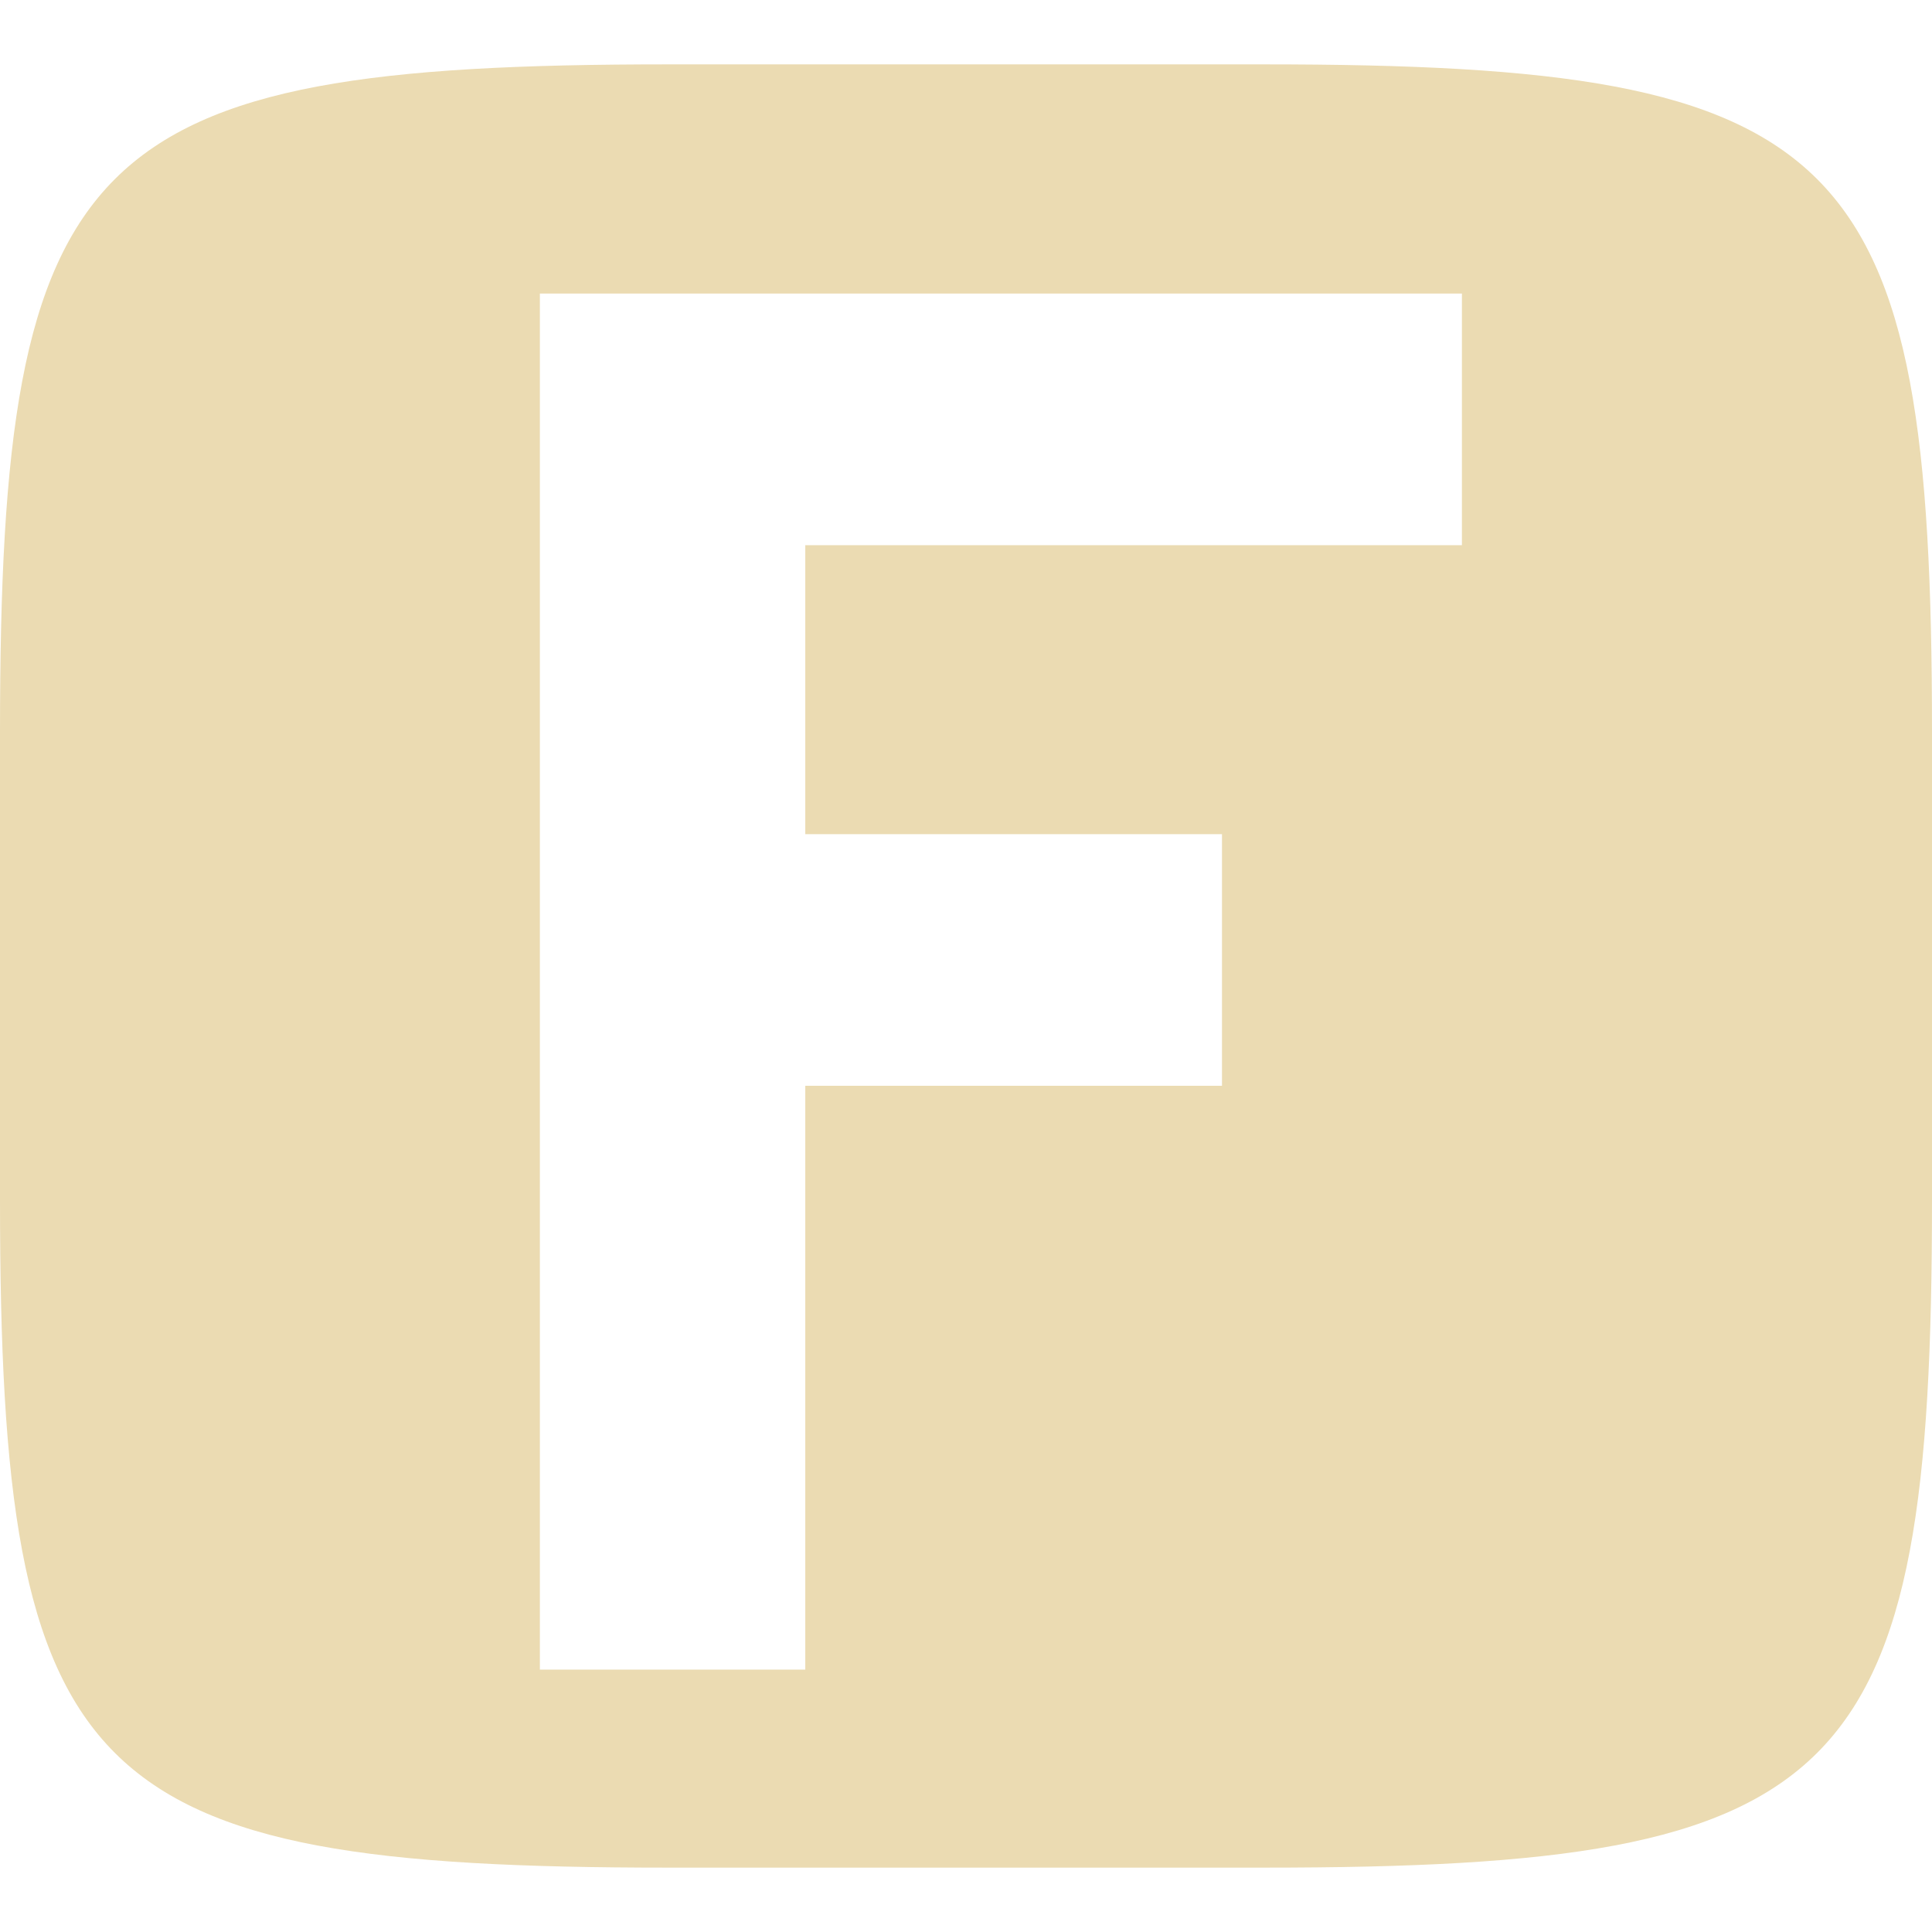
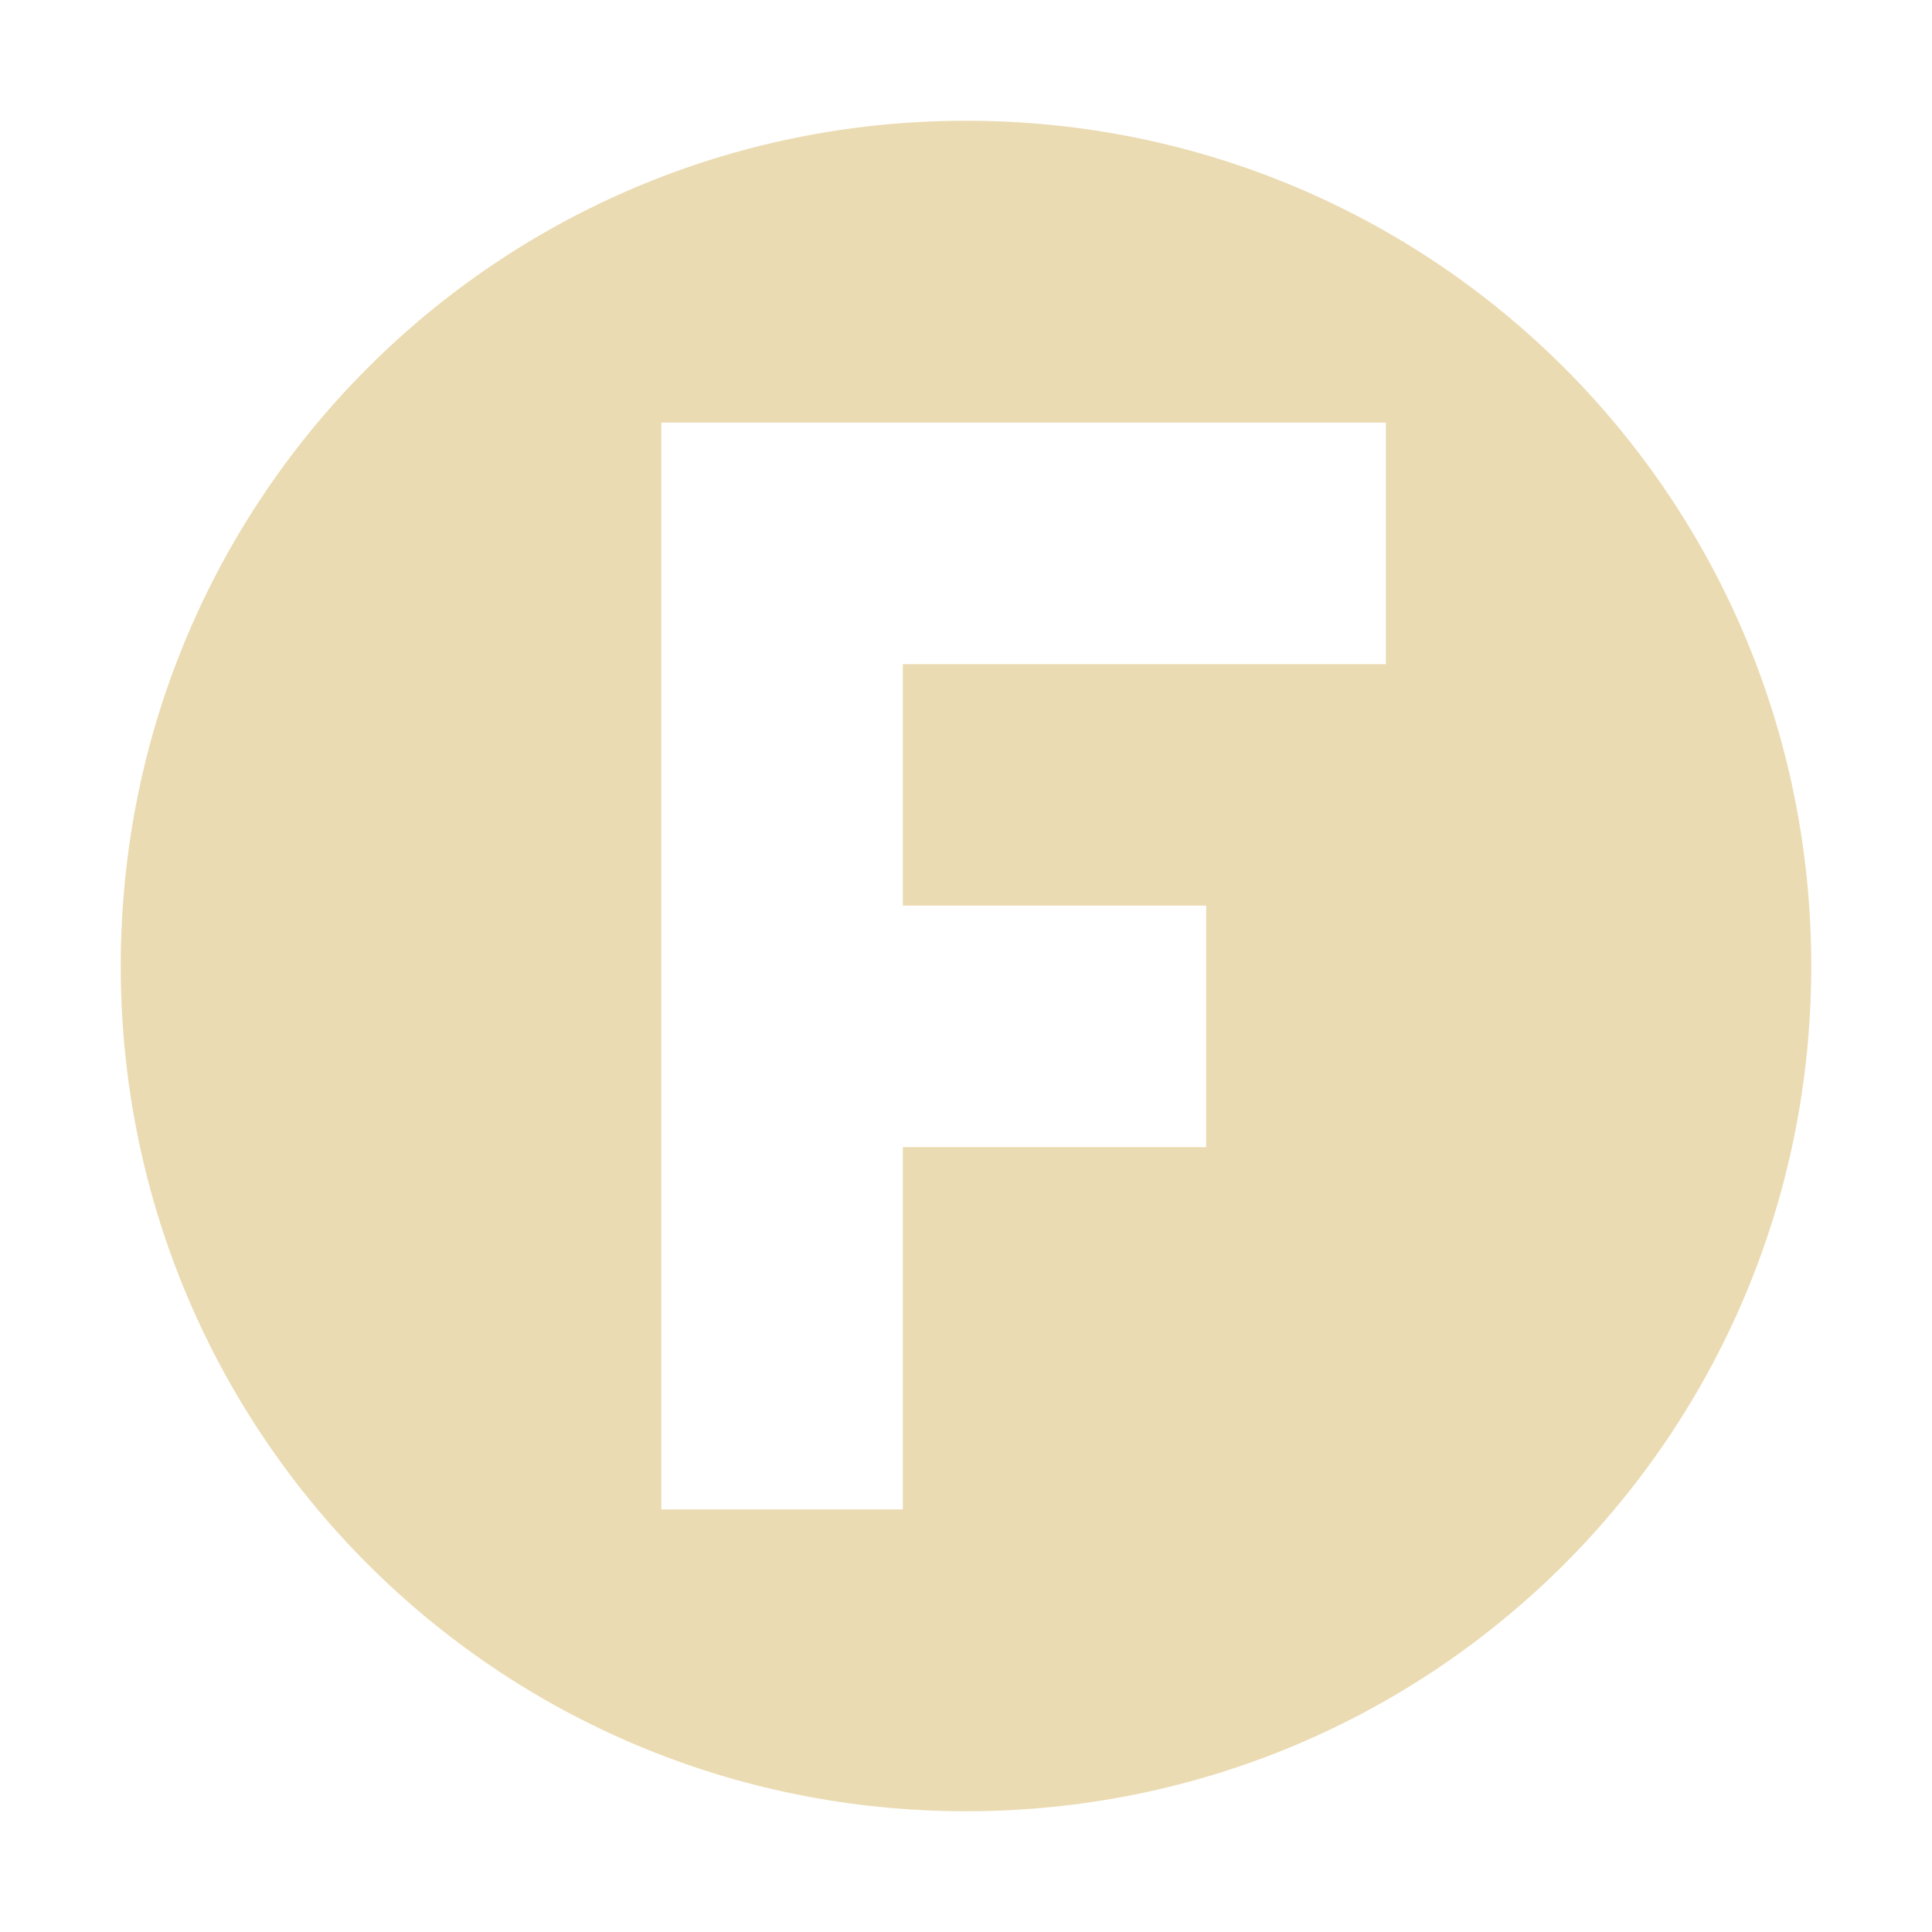
- <svg xmlns="http://www.w3.org/2000/svg" style="isolation:isolate" width="16" height="16" viewBox="0 0 16 16">
+ <svg xmlns="http://www.w3.org/2000/svg" width="16" height="16" version="1.1">
  <defs>
-     <style id="current-color-scheme" type="text/css">
-    .ColorScheme-Text { color:#ebdbb2; } .ColorScheme-Highlight { color:#458588; }
-   </style>
-     <linearGradient id="arrongin" x1="0%" x2="0%" y1="0%" y2="100%">
-       <stop offset="0%" style="stop-color:#d79921; stop-opacity:1" />
-       <stop offset="100%" style="stop-color:#b57614; stop-opacity:1" />
-     </linearGradient>
-     <linearGradient id="aurora" x1="0%" x2="0%" y1="0%" y2="100%">
-       <stop offset="0%" style="stop-color:#83a598; stop-opacity:1" />
-       <stop offset="100%" style="stop-color:#b16286; stop-opacity:1" />
-     </linearGradient>
-     <linearGradient id="fitdance" x1="0%" x2="0%" y1="0%" y2="100%">
-       <stop offset="0%" style="stop-color:#8ec07c; stop-opacity:1" />
-       <stop offset="100%" style="stop-color:#458588; stop-opacity:1" />
-     </linearGradient>
-     <linearGradient id="oomox" x1="0%" x2="0%" y1="0%" y2="100%">
-       <stop offset="0%" style="stop-color:#458588; stop-opacity:1" />
-       <stop offset="100%" style="stop-color:#928374; stop-opacity:1" />
-     </linearGradient>
-     <linearGradient id="rainblue" x1="0%" x2="0%" y1="0%" y2="100%">
-       <stop offset="0%" style="stop-color:#b8bb26; stop-opacity:1" />
-       <stop offset="100%" style="stop-color:#076678; stop-opacity:1" />
-     </linearGradient>
-     <linearGradient id="sunrise" x1="0%" x2="0%" y1="0%" y2="100%">
-       <stop offset="0%" style="stop-color: #fe8019; stop-opacity:1" />
-       <stop offset="100%" style="stop-color: #fabd2f; stop-opacity:1" />
-     </linearGradient>
-     <linearGradient id="telinkrin" x1="0%" x2="0%" y1="0%" y2="100%">
-       <stop offset="0%" style="stop-color: #83a598; stop-opacity:1" />
-       <stop offset="100%" style="stop-color: #83a598; stop-opacity:1" />
-     </linearGradient>
-     <linearGradient id="60spsycho" x1="0%" x2="0%" y1="0%" y2="100%">
-       <stop offset="0%" style="stop-color: #fb4934; stop-opacity:1" />
-       <stop offset="25%" style="stop-color: #fabd2f; stop-opacity:1" />
-       <stop offset="50%" style="stop-color: #fe8019; stop-opacity:1" />
-       <stop offset="100%" style="stop-color: #689d6a; stop-opacity:1" />
-     </linearGradient>
-     <linearGradient id="90ssummer" x1="0%" x2="0%" y1="0%" y2="100%">
-       <stop offset="0%" style="stop-color: #b16286; stop-opacity:1" />
-       <stop offset="20%" style="stop-color: #8ec07c; stop-opacity:1" />
-       <stop offset="50%" style="stop-color: #fabd2f; stop-opacity:1" />
-       <stop offset="100%" style="stop-color: #458588; stop-opacity:1" />
-     </linearGradient>
-     <linearGradient id="cyberneon" x1="0%" x2="0%" y1="0%" y2="100%">
-       <stop offset="0" style="stop-color:#83a598; stop-opacity:1" />
-       <stop offset="1" style="stop-color:#b16286; stop-opacity:1" />
-     </linearGradient>
+     <style type="text/css" id="current-color-scheme">.ColorScheme-Text { color:#ebdbb2; } .ColorScheme-Highlight { color:#458588; }</style>
  </defs>
-   <path style="fill:currentColor" class="ColorScheme-Text" fill-rule="evenodd" d="M 10.465 0.533 C 15.308 0.533 16 1.224 16 6.063 L 16 9.938 C 16 14.776 15.308 15.467 10.465 15.467 L 5.535 15.467 C 0.692 15.467 0 14.776 0 9.938 L 0 6.063 C 0 1.224 0.692 0.533 5.535 0.533 L 10.465 0.533 Z M 6.669 13.827 L 4.471 13.827 L 4.471 2.431 L 12.107 2.431 L 12.107 4.515 L 6.669 4.515 L 6.669 6.908 L 10.12 6.908 L 10.12 8.992 L 6.669 8.992 L 6.669 13.827 Z" />
+   <path class="ColorScheme-Text" fill="currentColor" d="m8 1c-3.878 0-7 3.122-7 7 0 3.878 3.122 7 7 7 3.878 0 7-3.122 7-7 0-3.878-3.122-7-7-7zm-2.523 2.5h6v2h-4v2h2.512v2h-2.512v3h-2z" />
</svg>
